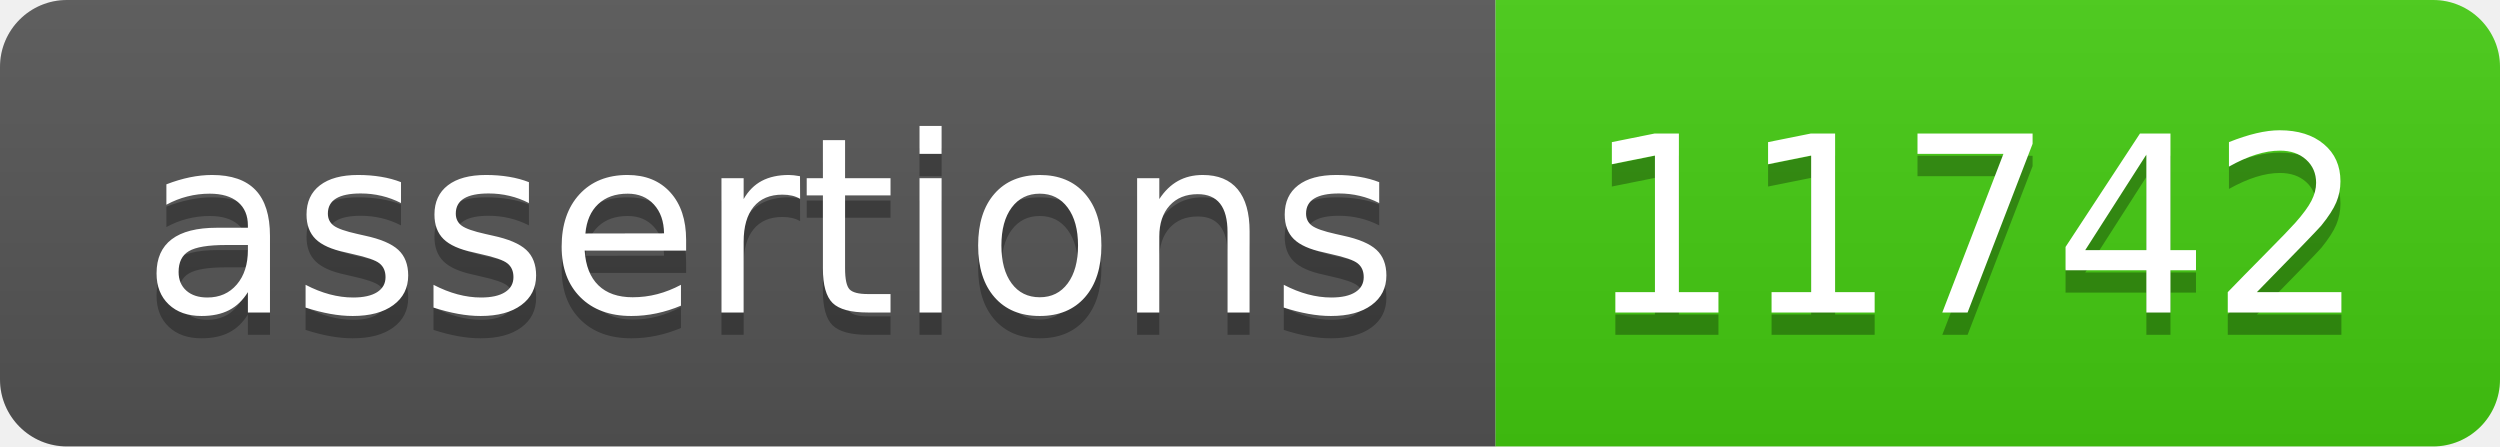
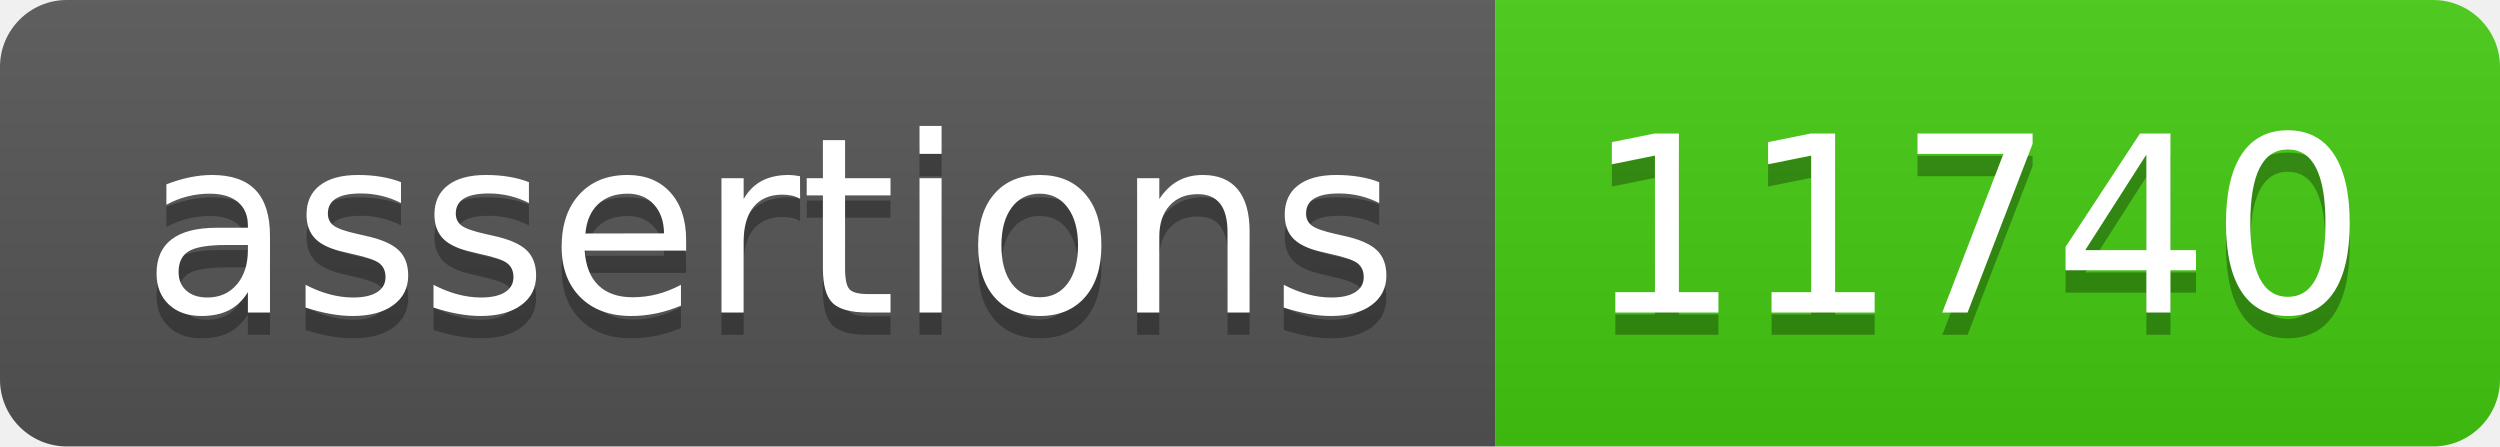
- <svg xmlns="http://www.w3.org/2000/svg" width="112" height="20" role="img" aria-label="assertions: 11742">
+ <svg xmlns="http://www.w3.org/2000/svg" width="112" height="20" role="img" aria-label="assertions: 11740">
  <linearGradient id="s" x2="0" y2="100%">
    <stop offset="0" stop-color="#bbb" stop-opacity=".1" />
    <stop offset="1" stop-opacity=".1" />
  </linearGradient>
  <clipPath id="r">
    <rect width="112" height="20" rx="3" fill="#fff" />
  </clipPath>
  <g clip-path="url(#r)">
    <rect width="67" height="20" fill="#555" />
    <rect x="67" width="45" height="20" fill="#4c1" />
    <rect width="112" height="20" fill="url(#s)" />
  </g>
  <g fill="#fff" text-anchor="middle" font-family="Verdana,Geneva,DejaVu Sans,sans-serif" text-rendering="geometricPrecision" font-size="110">
    <text aria-hidden="true" x="345" y="150" fill="#010101" fill-opacity=".3" transform="scale(.1)" textLength="570">assertions</text>
    <text x="345" y="140" transform="scale(.1)" fill="#fff" textLength="570">assertions</text>
-     <text aria-hidden="true" x="885" y="150" fill="#010101" fill-opacity=".3" transform="scale(.1)" textLength="350">11742</text>
-     <text x="885" y="140" transform="scale(.1)" fill="#fff" textLength="350">11742</text>
+     <text aria-hidden="true" x="885" y="150" fill="#010101" fill-opacity=".3" transform="scale(.1)" textLength="350">11740</text>
+     <text x="885" y="140" transform="scale(.1)" fill="#fff" textLength="350">11740</text>
  </g>
</svg>
